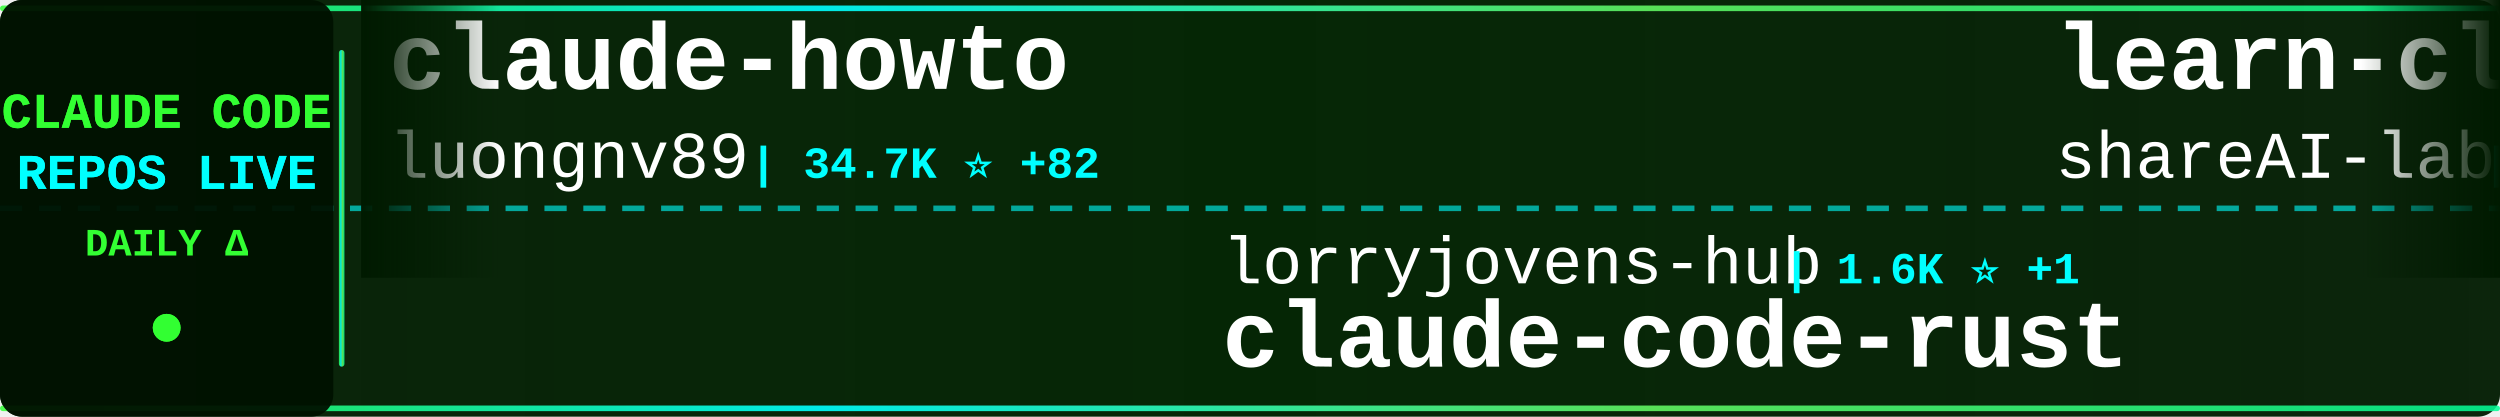
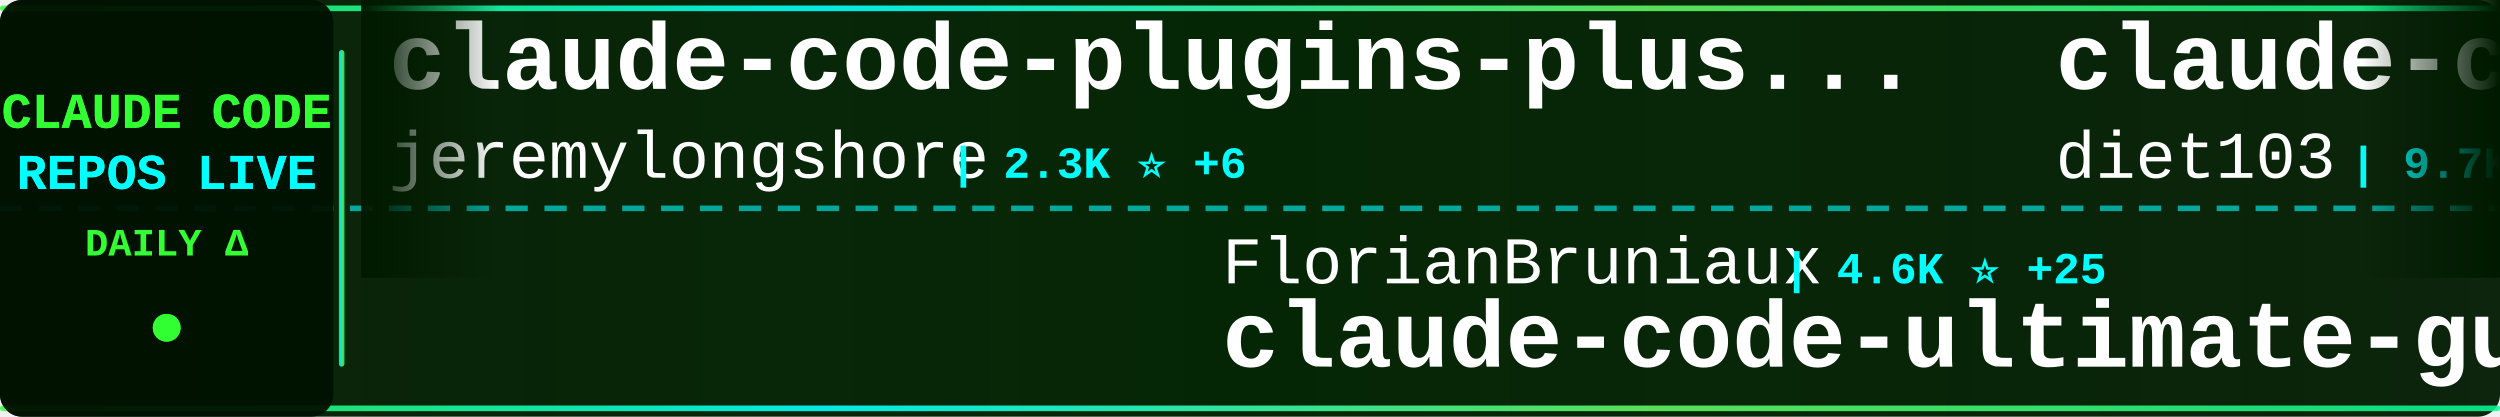
<svg xmlns="http://www.w3.org/2000/svg" width="900" height="150">
  <defs>
    <linearGradient id="tickerBg" x1="0%" y1="0%" x2="100%" y2="0%">
      <stop offset="0%" style="stop-color:#001a00;stop-opacity:0.95" />
      <stop offset="50%" style="stop-color:#002200;stop-opacity:0.98" />
      <stop offset="100%" style="stop-color:#001a00;stop-opacity:0.95" />
    </linearGradient>
    <linearGradient id="borderGrad" x1="0%" y1="0%" x2="100%" y2="0%">
      <stop offset="0%" style="stop-color:#33ff33;stop-opacity:0.85">
        <animate attributeName="stop-opacity" values="0.85;1;0.85" dur="2s" repeatCount="indefinite" />
      </stop>
      <stop offset="33%" style="stop-color:#00ffff;stop-opacity:0.9">
        <animate attributeName="stop-opacity" values="0.9;1;0.9" dur="2.2s" repeatCount="indefinite" />
      </stop>
      <stop offset="66%" style="stop-color:#66ff66;stop-opacity:0.85">
        <animate attributeName="stop-opacity" values="0.85;1;0.85" dur="1.8s" repeatCount="indefinite" />
      </stop>
      <stop offset="100%" style="stop-color:#00ff99;stop-opacity:0.85">
        <animate attributeName="stop-opacity" values="0.85;1;0.85" dur="2s" repeatCount="indefinite" />
      </stop>
    </linearGradient>
    <filter id="textGlow">
      <feGaussianBlur stdDeviation="0.1" result="coloredBlur" />
      <feMerge>
        <feMergeNode in="coloredBlur" />
        <feMergeNode in="SourceGraphic" />
      </feMerge>
    </filter>
    <filter id="metricGlow">
      <feGaussianBlur stdDeviation="0.2" result="coloredBlur" />
      <feMerge>
        <feMergeNode in="coloredBlur" />
        <feMergeNode in="SourceGraphic" />
      </feMerge>
    </filter>
    <linearGradient id="leftFade" x1="0%" y1="0%" x2="100%" y2="0%">
      <stop offset="0%" style="stop-color:#001a00;stop-opacity:1" />
      <stop offset="100%" style="stop-color:#001a00;stop-opacity:0" />
    </linearGradient>
    <linearGradient id="rightFade" x1="0%" y1="0%" x2="100%" y2="0%">
      <stop offset="0%" style="stop-color:#001a00;stop-opacity:0" />
      <stop offset="100%" style="stop-color:#001a00;stop-opacity:1" />
    </linearGradient>
  </defs>
  <rect width="900" height="150" fill="url(#tickerBg)" rx="8" />
  <rect x="0" y="2" width="900" height="2" fill="url(#borderGrad)" rx="1" />
  <rect x="0" y="146" width="900" height="2" fill="url(#borderGrad)" rx="1" />
  <line x1="0" y1="75" x2="900" y2="75" stroke="#00ffff" stroke-width="2" stroke-dasharray="8 6" opacity="0.6" />
  <rect x="0" y="0" width="120" height="150" fill="#001100" opacity="0.95" rx="8" />
  <text x="60" y="46" font-family="'Courier New', monospace" font-size="18" font-weight="bold" fill="#33ff33" text-anchor="middle" filter="url(#textGlow)">
    CLAUDE CODE
  </text>
  <text x="60" y="68" font-family="'Courier New', monospace" font-size="18" font-weight="bold" fill="#00ffff" text-anchor="middle" filter="url(#textGlow)">
    REPOS LIVE
  </text>
  <text x="60" y="92" font-family="'Courier New', monospace" font-size="14" font-weight="bold" fill="#33ff33" text-anchor="middle">
    DAILY Δ
  </text>
  <circle cx="60" cy="118" r="5" fill="#33ff33" filter="url(#metricGlow)">
    <animate attributeName="r" values="4;6;4" dur="1.5s" repeatCount="indefinite" />
    <animate attributeName="opacity" values="0.6;1;0.6" dur="1.5s" repeatCount="indefinite" />
  </circle>
  <rect x="122" y="18" width="2" height="114" fill="url(#borderGrad)" rx="1" />
  <clipPath id="tickerClip">
    <rect x="130" y="0" width="770" height="150" />
  </clipPath>
  <g clip-path="url(#tickerClip)">
    <g id="tickerItems">
      <animateTransform attributeName="transform" attributeType="XML" type="translate" from="0 0" to="-3000 0" dur="54s" repeatCount="indefinite" />
      <g transform="translate(0, 0)">
-         <text x="140" y="32" font-family="'Courier New', monospace" font-size="34" font-weight="bold" fill="#ffffff">claude-howto</text>
-         <text x="140" y="64" font-family="'Courier New', monospace" font-size="24" font-weight="normal" fill="#ffffff" opacity="1.0">luongnv89</text>
-         <text x="270" y="64" font-family="'Courier New', monospace" font-size="16" font-weight="bold" fill="#00ffff"> | 34.7K ⭐ +82</text>
+         <text x="140" y="32" font-family="'Courier New', monospace" font-size="34" font-weight="bold" fill="#ffffff">claude-code-plugins-plus...</text>
+         <text x="140" y="64" font-family="'Courier New', monospace" font-size="24" font-weight="normal" fill="#ffffff" opacity="1.0">jeremylongshore</text>
+         <text x="342" y="64" font-family="'Courier New', monospace" font-size="16" font-weight="bold" fill="#00ffff"> | 2.3K ⭐ +6</text>
      </g>
      <g transform="translate(300, 0)">
-         <text x="140" y="102" font-family="'Courier New', monospace" font-size="24" font-weight="normal" fill="#ffffff" opacity="1.0">lorryjovens-hub</text>
-         <text x="342" y="102" font-family="'Courier New', monospace" font-size="16" font-weight="bold" fill="#00ffff"> | 1.6K ⭐ +1</text>
-         <text x="140" y="132" font-family="'Courier New', monospace" font-size="34" font-weight="bold" fill="#ffffff">claude-code-rust</text>
+         <text x="140" y="102" font-family="'Courier New', monospace" font-size="24" font-weight="normal" fill="#ffffff" opacity="1.0">FlorianBruniaux</text>
+         <text x="342" y="102" font-family="'Courier New', monospace" font-size="16" font-weight="bold" fill="#00ffff"> | 4.6K ⭐ +25</text>
+         <text x="140" y="132" font-family="'Courier New', monospace" font-size="34" font-weight="bold" fill="#ffffff">claude-code-ultimate-gui...</text>
      </g>
      <g transform="translate(600, 0)">
-         <text x="140" y="32" font-family="'Courier New', monospace" font-size="34" font-weight="bold" fill="#ffffff">learn-claude-code</text>
-         <text x="140" y="64" font-family="'Courier New', monospace" font-size="24" font-weight="normal" fill="#ffffff" opacity="1.0">shareAI-lab</text>
-         <text x="294" y="64" font-family="'Courier New', monospace" font-size="16" font-weight="bold" fill="#00ffff"> | 63.9K ⭐ +162</text>
+         <text x="140" y="32" font-family="'Courier New', monospace" font-size="34" font-weight="bold" fill="#ffffff">claude-code-infrastructu...</text>
+         <text x="140" y="64" font-family="'Courier New', monospace" font-size="24" font-weight="normal" fill="#ffffff" opacity="1.0">diet103</text>
+         <text x="246" y="64" font-family="'Courier New', monospace" font-size="16" font-weight="bold" fill="#00ffff"> | 9.7K ⭐ +1</text>
      </g>
      <g transform="translate(900, 0)">
-         <text x="140" y="102" font-family="'Courier New', monospace" font-size="24" font-weight="normal" fill="#ffffff" opacity="1.0">Alishahryar1</text>
-         <text x="306" y="102" font-family="'Courier New', monospace" font-size="16" font-weight="bold" fill="#00ffff"> | 31.3K ⭐ +261</text>
-         <text x="140" y="132" font-family="'Courier New', monospace" font-size="34" font-weight="bold" fill="#ffffff">free-claude-code</text>
+         <text x="140" y="102" font-family="'Courier New', monospace" font-size="24" font-weight="normal" fill="#ffffff" opacity="1.0">zebbern</text>
+         <text x="246" y="102" font-family="'Courier New', monospace" font-size="16" font-weight="bold" fill="#00ffff"> | 4.2K ⭐ +5</text>
+         <text x="140" y="132" font-family="'Courier New', monospace" font-size="34" font-weight="bold" fill="#ffffff">claude-code-guide</text>
      </g>
      <g transform="translate(1200, 0)">
-         <text x="140" y="32" font-family="'Courier New', monospace" font-size="34" font-weight="bold" fill="#ffffff">ralph</text>
-         <text x="140" y="64" font-family="'Courier New', monospace" font-size="24" font-weight="normal" fill="#ffffff" opacity="1.0">snarktank</text>
-         <text x="270" y="64" font-family="'Courier New', monospace" font-size="16" font-weight="bold" fill="#00ffff"> | 19.8K ⭐ +28</text>
+         <text x="140" y="32" font-family="'Courier New', monospace" font-size="34" font-weight="bold" fill="#ffffff">Claude-Code-Source-Study</text>
+         <text x="140" y="64" font-family="'Courier New', monospace" font-size="24" font-weight="normal" fill="#ffffff" opacity="1.0">luyao618</text>
+         <text x="258" y="64" font-family="'Courier New', monospace" font-size="16" font-weight="bold" fill="#00ffff"> | 1.5K ⭐ +3</text>
      </g>
      <g transform="translate(1500, 0)">
-         <text x="140" y="102" font-family="'Courier New', monospace" font-size="24" font-weight="normal" fill="#ffffff" opacity="1.0">anthropics</text>
-         <text x="282" y="102" font-family="'Courier New', monospace" font-size="16" font-weight="bold" fill="#00ffff"> | 4.9K ⭐ +7</text>
-         <text x="140" y="132" font-family="'Courier New', monospace" font-size="34" font-weight="bold" fill="#ffffff">claude-code-security-rev...</text>
+         <text x="140" y="102" font-family="'Courier New', monospace" font-size="24" font-weight="normal" fill="#ffffff" opacity="1.0">ChrisWiles</text>
+         <text x="282" y="102" font-family="'Courier New', monospace" font-size="16" font-weight="bold" fill="#00ffff"> | 5.9K ⭐ +2</text>
+         <text x="140" y="132" font-family="'Courier New', monospace" font-size="34" font-weight="bold" fill="#ffffff">claude-code-showcase</text>
      </g>
      <g transform="translate(1800, 0)">
-         <text x="140" y="32" font-family="'Courier New', monospace" font-size="34" font-weight="bold" fill="#ffffff">claude-code-source-build</text>
-         <text x="140" y="64" font-family="'Courier New', monospace" font-size="24" font-weight="normal" fill="#ffffff" opacity="1.0">andrew-kramer-inno</text>
-         <text x="378" y="64" font-family="'Courier New', monospace" font-size="16" font-weight="bold" fill="#00ffff"> | 591 ⭐</text>
+         <text x="140" y="32" font-family="'Courier New', monospace" font-size="34" font-weight="bold" fill="#ffffff">claude-code-telegram</text>
+         <text x="140" y="64" font-family="'Courier New', monospace" font-size="24" font-weight="normal" fill="#ffffff" opacity="1.0">RichardAtCT</text>
+         <text x="294" y="64" font-family="'Courier New', monospace" font-size="16" font-weight="bold" fill="#00ffff"> | 2.7K ⭐ +5</text>
      </g>
      <g transform="translate(2100, 0)">
-         <text x="140" y="102" font-family="'Courier New', monospace" font-size="24" font-weight="normal" fill="#ffffff" opacity="1.0">disler</text>
-         <text x="234" y="102" font-family="'Courier New', monospace" font-size="16" font-weight="bold" fill="#00ffff"> | 1.3K ⭐ +12</text>
-         <text x="140" y="132" font-family="'Courier New', monospace" font-size="34" font-weight="bold" fill="#ffffff">pi-vs-claude-code</text>
+         <text x="140" y="102" font-family="'Courier New', monospace" font-size="24" font-weight="normal" fill="#ffffff" opacity="1.0">kodu-ai</text>
+         <text x="246" y="102" font-family="'Courier New', monospace" font-size="16" font-weight="bold" fill="#00ffff"> | 5.3K ⭐</text>
+         <text x="140" y="132" font-family="'Courier New', monospace" font-size="34" font-weight="bold" fill="#ffffff">claude-coder</text>
      </g>
      <g transform="translate(2400, 0)">
-         <text x="140" y="32" font-family="'Courier New', monospace" font-size="34" font-weight="bold" fill="#ffffff">andrej-karpathy-skills</text>
-         <text x="140" y="64" font-family="'Courier New', monospace" font-size="24" font-weight="normal" fill="#ffffff" opacity="1.0">multica-ai</text>
-         <text x="282" y="64" font-family="'Courier New', monospace" font-size="16" font-weight="bold" fill="#00ffff"> | 163.3K ⭐ +875</text>
+         <text x="140" y="32" font-family="'Courier New', monospace" font-size="34" font-weight="bold" fill="#ffffff">claude-code-sourcemap</text>
+         <text x="140" y="64" font-family="'Courier New', monospace" font-size="24" font-weight="normal" fill="#ffffff" opacity="1.0">ChinaSiro</text>
+         <text x="270" y="64" font-family="'Courier New', monospace" font-size="16" font-weight="bold" fill="#00ffff"> | 9.3K ⭐ +3</text>
      </g>
      <g transform="translate(2700, 0)">
-         <text x="140" y="102" font-family="'Courier New', monospace" font-size="24" font-weight="normal" fill="#ffffff" opacity="1.0">rohitg00</text>
-         <text x="258" y="102" font-family="'Courier New', monospace" font-size="16" font-weight="bold" fill="#00ffff"> | 1.9K ⭐ +17</text>
-         <text x="140" y="132" font-family="'Courier New', monospace" font-size="34" font-weight="bold" fill="#ffffff">awesome-claude-code-tool...</text>
+         <text x="140" y="102" font-family="'Courier New', monospace" font-size="24" font-weight="normal" fill="#ffffff" opacity="1.0">anthropics</text>
+         <text x="282" y="102" font-family="'Courier New', monospace" font-size="16" font-weight="bold" fill="#00ffff"> | 7.8K ⭐ +13</text>
+         <text x="140" y="132" font-family="'Courier New', monospace" font-size="34" font-weight="bold" fill="#ffffff">claude-code-action</text>
      </g>
      <g transform="translate(3000, 0)">
-         <text x="140" y="32" font-family="'Courier New', monospace" font-size="34" font-weight="bold" fill="#ffffff">claude-howto</text>
-         <text x="140" y="64" font-family="'Courier New', monospace" font-size="24" font-weight="normal" fill="#ffffff" opacity="1.0">luongnv89</text>
-         <text x="270" y="64" font-family="'Courier New', monospace" font-size="16" font-weight="bold" fill="#00ffff"> | 34.7K ⭐ +82</text>
+         <text x="140" y="32" font-family="'Courier New', monospace" font-size="34" font-weight="bold" fill="#ffffff">claude-code-plugins-plus...</text>
+         <text x="140" y="64" font-family="'Courier New', monospace" font-size="24" font-weight="normal" fill="#ffffff" opacity="1.0">jeremylongshore</text>
+         <text x="342" y="64" font-family="'Courier New', monospace" font-size="16" font-weight="bold" fill="#00ffff"> | 2.3K ⭐ +6</text>
      </g>
      <g transform="translate(3300, 0)">
-         <text x="140" y="102" font-family="'Courier New', monospace" font-size="24" font-weight="normal" fill="#ffffff" opacity="1.0">lorryjovens-hub</text>
-         <text x="342" y="102" font-family="'Courier New', monospace" font-size="16" font-weight="bold" fill="#00ffff"> | 1.6K ⭐ +1</text>
-         <text x="140" y="132" font-family="'Courier New', monospace" font-size="34" font-weight="bold" fill="#ffffff">claude-code-rust</text>
+         <text x="140" y="102" font-family="'Courier New', monospace" font-size="24" font-weight="normal" fill="#ffffff" opacity="1.0">FlorianBruniaux</text>
+         <text x="342" y="102" font-family="'Courier New', monospace" font-size="16" font-weight="bold" fill="#00ffff"> | 4.6K ⭐ +25</text>
+         <text x="140" y="132" font-family="'Courier New', monospace" font-size="34" font-weight="bold" fill="#ffffff">claude-code-ultimate-gui...</text>
      </g>
      <g transform="translate(3600, 0)">
-         <text x="140" y="32" font-family="'Courier New', monospace" font-size="34" font-weight="bold" fill="#ffffff">learn-claude-code</text>
-         <text x="140" y="64" font-family="'Courier New', monospace" font-size="24" font-weight="normal" fill="#ffffff" opacity="1.0">shareAI-lab</text>
-         <text x="294" y="64" font-family="'Courier New', monospace" font-size="16" font-weight="bold" fill="#00ffff"> | 63.9K ⭐ +162</text>
+         <text x="140" y="32" font-family="'Courier New', monospace" font-size="34" font-weight="bold" fill="#ffffff">claude-code-infrastructu...</text>
+         <text x="140" y="64" font-family="'Courier New', monospace" font-size="24" font-weight="normal" fill="#ffffff" opacity="1.0">diet103</text>
+         <text x="246" y="64" font-family="'Courier New', monospace" font-size="16" font-weight="bold" fill="#00ffff"> | 9.7K ⭐ +1</text>
      </g>
      <g transform="translate(3900, 0)">
-         <text x="140" y="102" font-family="'Courier New', monospace" font-size="24" font-weight="normal" fill="#ffffff" opacity="1.0">Alishahryar1</text>
-         <text x="306" y="102" font-family="'Courier New', monospace" font-size="16" font-weight="bold" fill="#00ffff"> | 31.3K ⭐ +261</text>
-         <text x="140" y="132" font-family="'Courier New', monospace" font-size="34" font-weight="bold" fill="#ffffff">free-claude-code</text>
+         <text x="140" y="102" font-family="'Courier New', monospace" font-size="24" font-weight="normal" fill="#ffffff" opacity="1.0">zebbern</text>
+         <text x="246" y="102" font-family="'Courier New', monospace" font-size="16" font-weight="bold" fill="#00ffff"> | 4.2K ⭐ +5</text>
+         <text x="140" y="132" font-family="'Courier New', monospace" font-size="34" font-weight="bold" fill="#ffffff">claude-code-guide</text>
      </g>
    </g>
  </g>
  <rect x="130" y="0" width="50" height="100" fill="url(#leftFade)" />
  <rect x="850" y="0" width="50" height="100" fill="url(#rightFade)" />
</svg>
